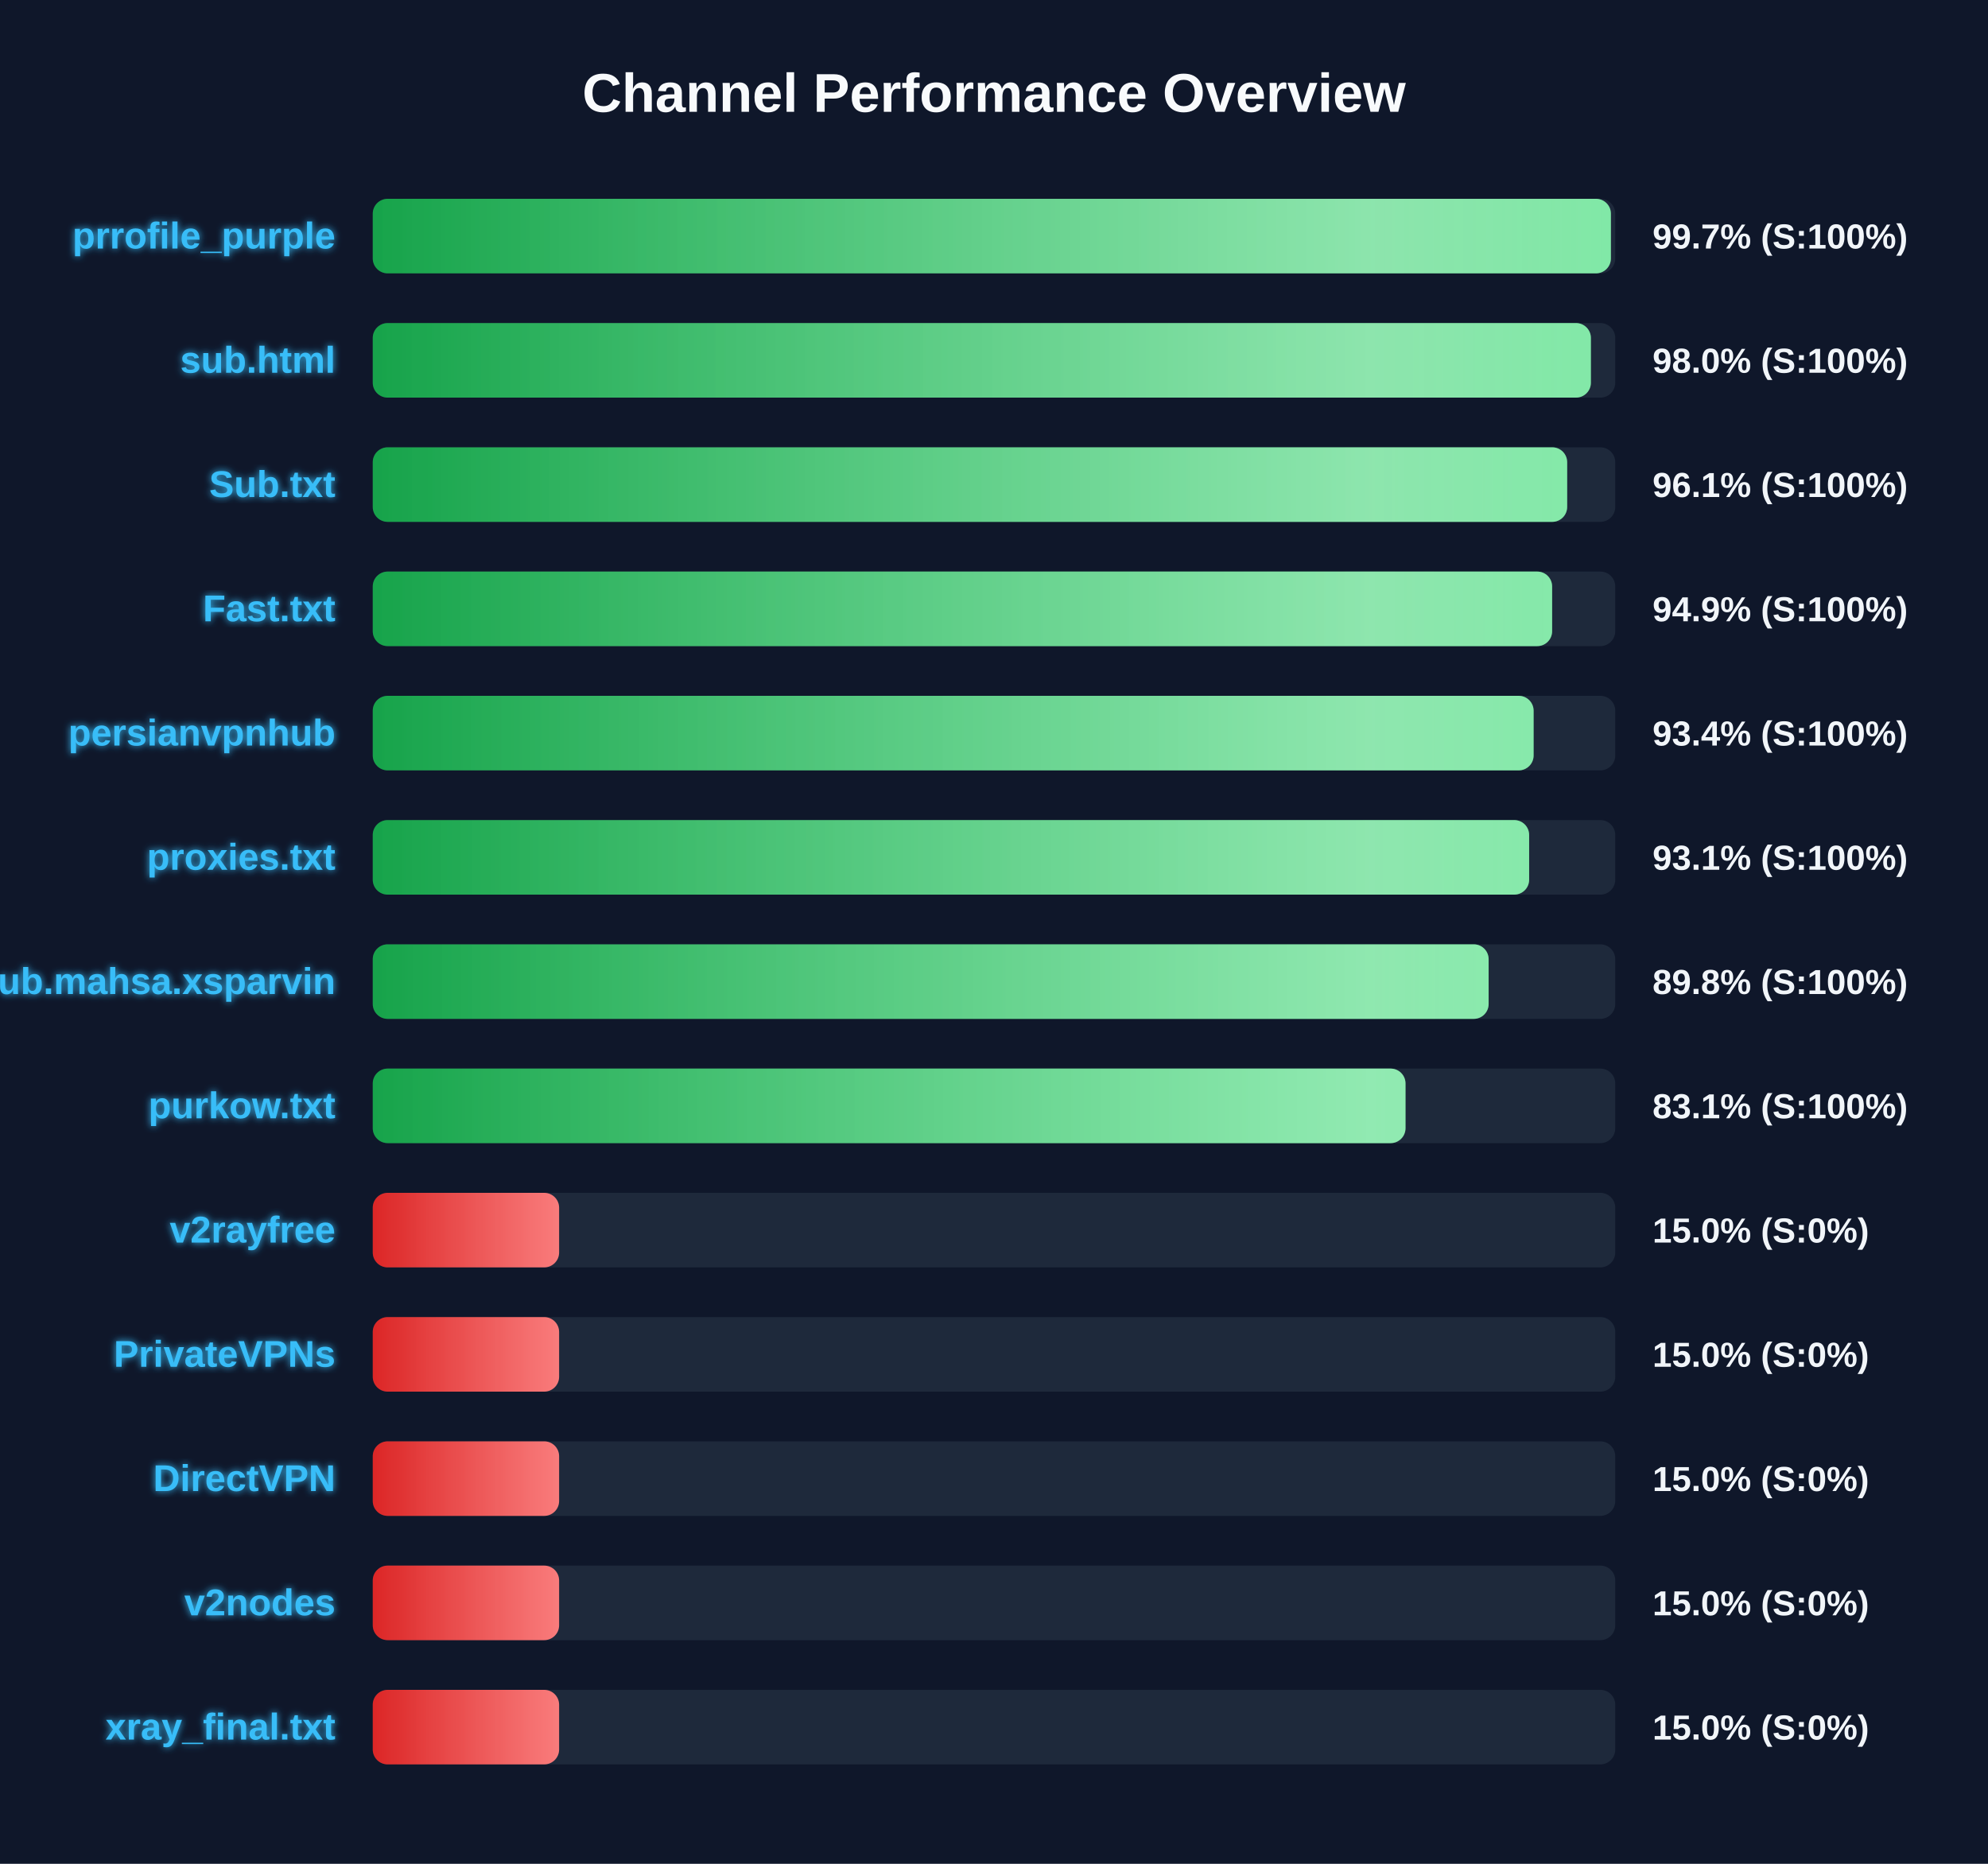
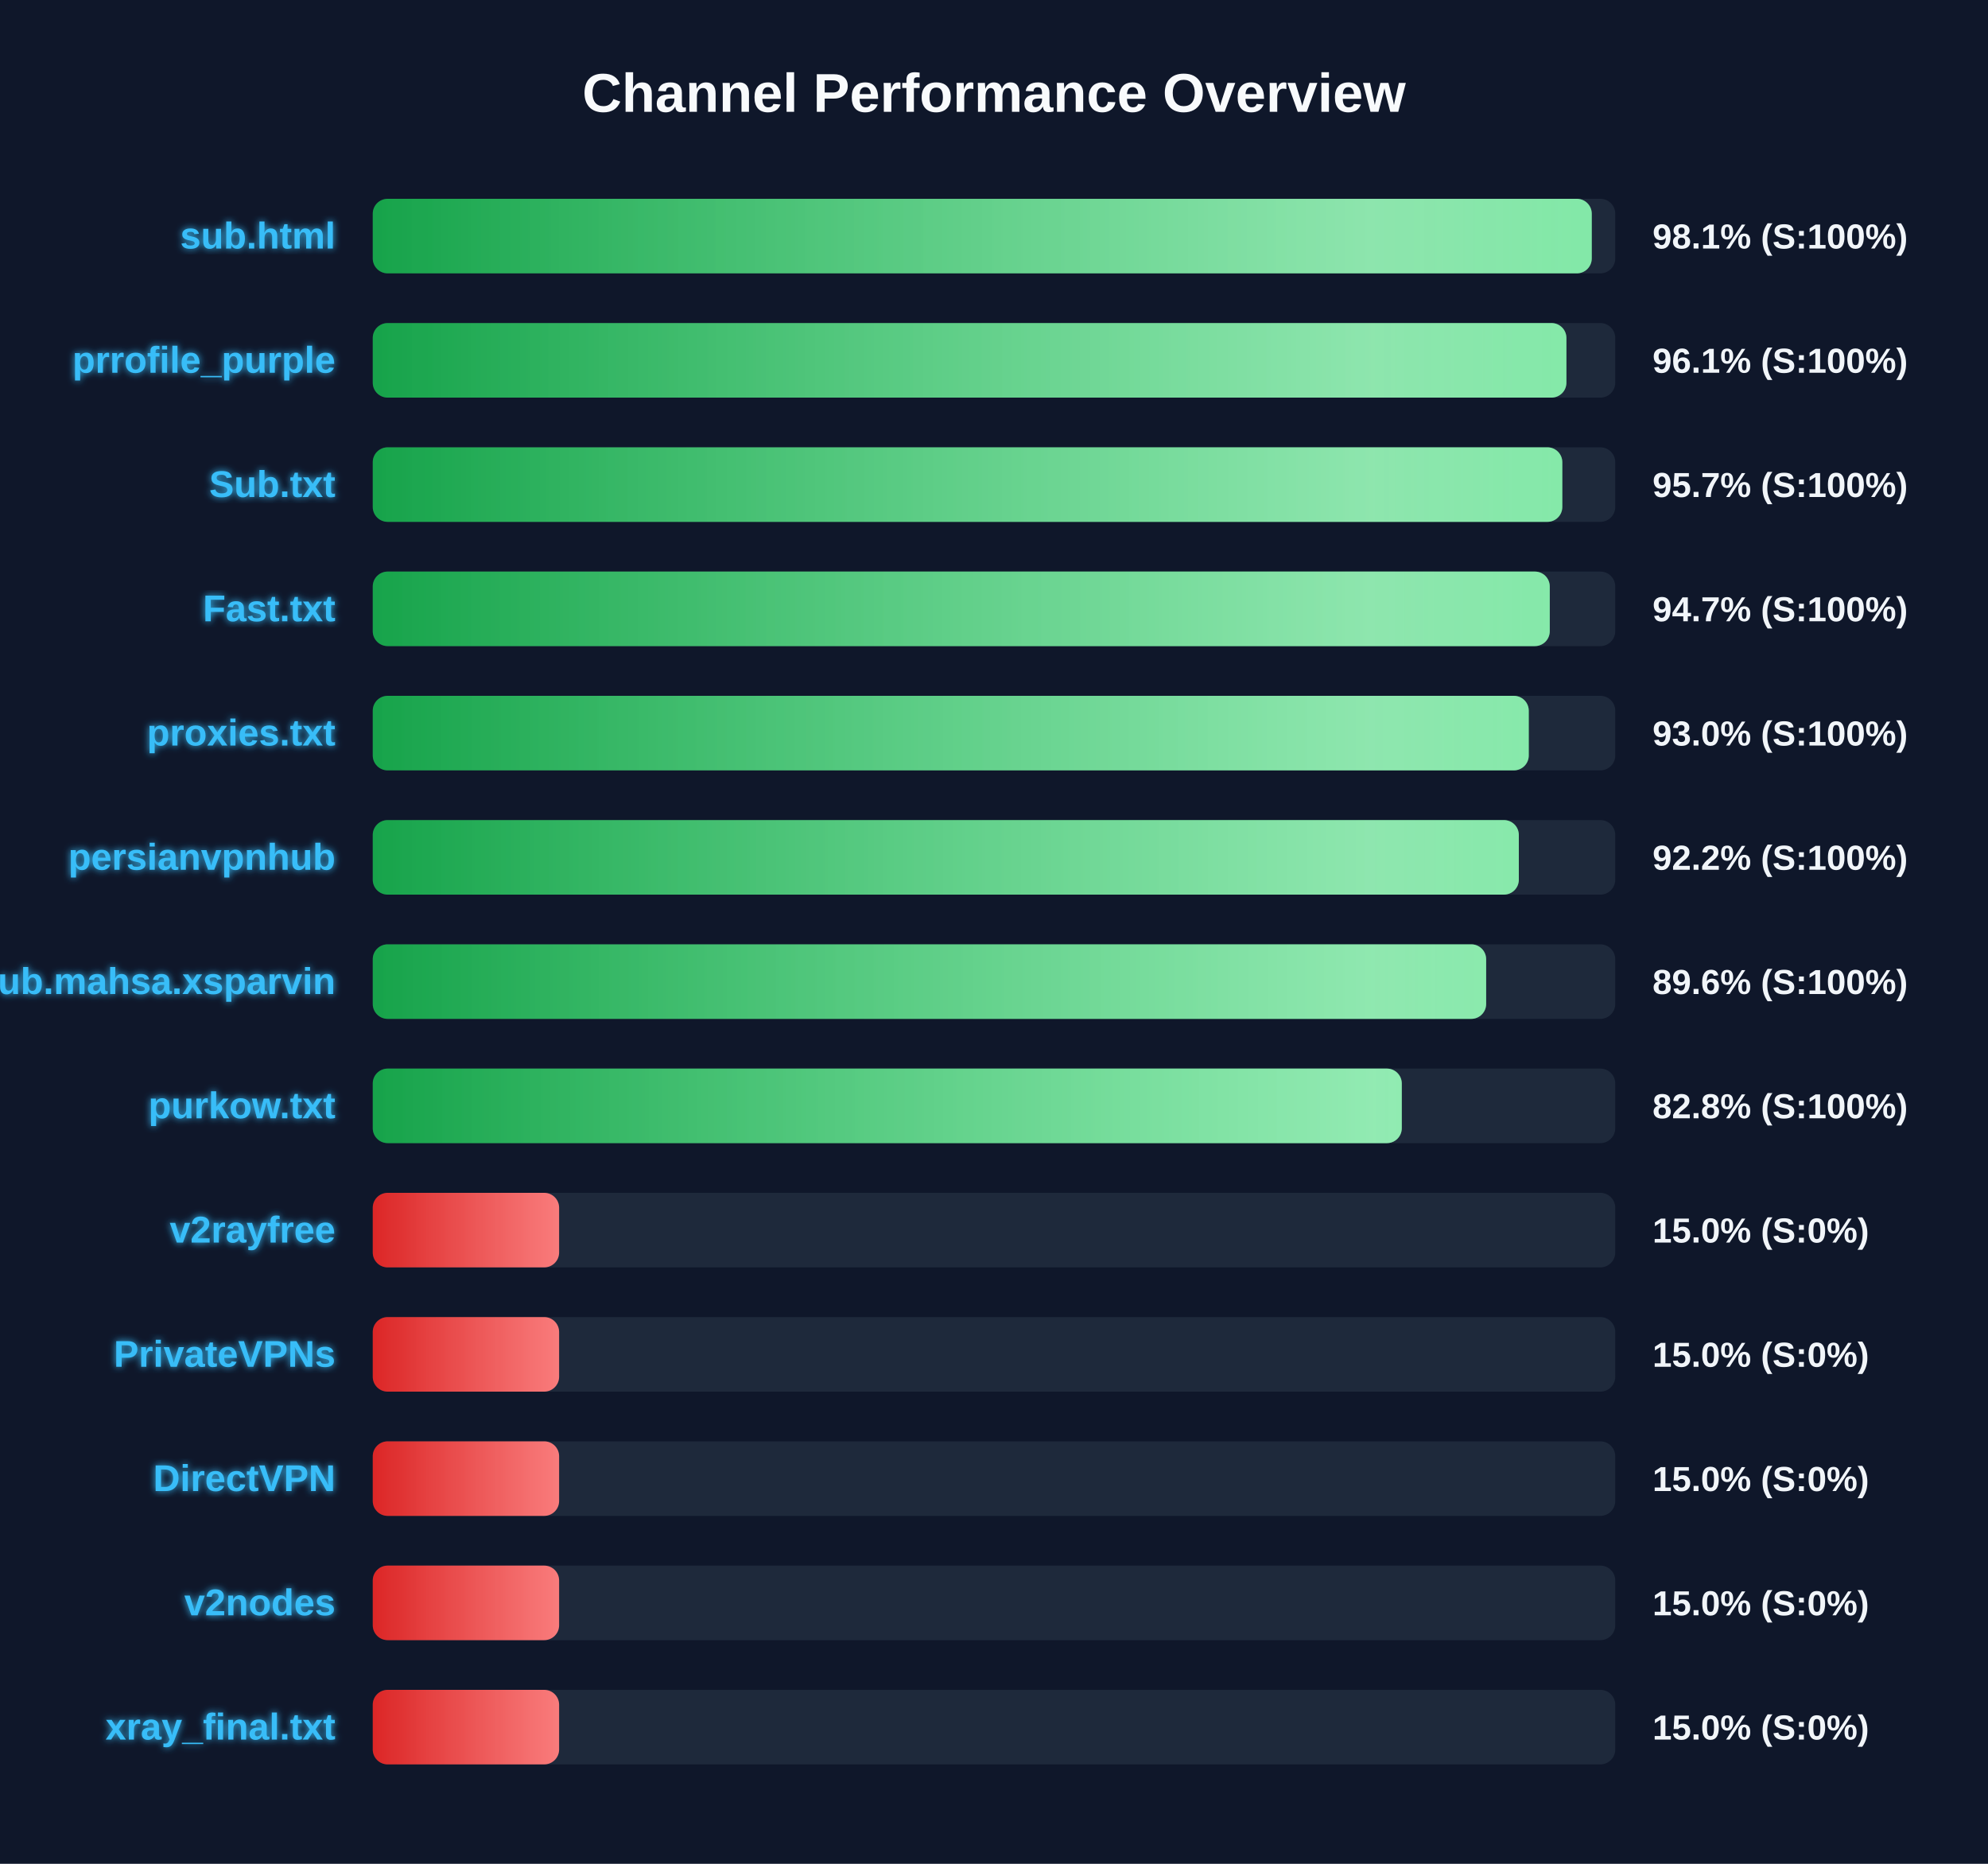
<svg xmlns="http://www.w3.org/2000/svg" width="800" height="750" version="1.1">
  <defs>
    <linearGradient id="grad-green" x1="0%" y1="0%" x2="100%" y2="0%">
      <stop offset="0%" stop-color="#16a34a" />
      <stop offset="100%" stop-color="#4ade80" />
    </linearGradient>
    <linearGradient id="grad-yellow" x1="0%" y1="0%" x2="100%" y2="0%">
      <stop offset="0%" stop-color="#ca8a04" />
      <stop offset="100%" stop-color="#fde047" />
    </linearGradient>
    <linearGradient id="grad-red" x1="0%" y1="0%" x2="100%" y2="0%">
      <stop offset="0%" stop-color="#dc2626" />
      <stop offset="100%" stop-color="#f87171" />
    </linearGradient>
    <linearGradient id="shimmer" x1="0%" y1="0%" x2="100%" y2="0%">
      <stop offset="0%" stop-color="rgba(255,255,255,0)" />
      <stop offset="50%" stop-color="rgba(255,255,255,0.4)" />
      <stop offset="100%" stop-color="rgba(255,255,255,0)" />
    </linearGradient>
    <filter id="glow" x="-20%" y="-20%" width="140%" height="140%">
      <feGaussianBlur stdDeviation="1.5" result="blur" />
      <feComposite in="SourceGraphic" in2="blur" operator="over" />
    </filter>
  </defs>
  <style>
        .bg-rect { fill: #0f172a; }
        .title { font: bold 22px 'Segoe UI', Arial, sans-serif; fill: #f8fafc; }
        .row { font: bold 15px 'Segoe UI', Arial, sans-serif; fill: #38bdf8; filter: url(#glow); }
        .score { font: bold 14px 'Segoe UI', Arial, sans-serif; fill: #f1f5f9; }
        @keyframes shimmer-anim {
            0% { transform: translateX(-100%); }
            100% { transform: translateX(200%); }
        }
        .shimmer-rect {
            animation: shimmer-anim 2.5s infinite linear;
        }
    </style>
  <rect width="100%" height="100%" class="bg-rect" />
  <text x="400" y="45" text-anchor="middle" class="title">Channel Performance Overview</text>
  <rect x="150" y="80" width="500" height="30" fill="#1e293b" rx="6" />
  <clipPath id="clip-0">
-     <rect x="150" y="80" width="498.25" height="30" rx="6" />
+     <rect x="150" y="80" width="490.55" height="30" rx="6" />
  </clipPath>
-   <rect x="150" y="80" width="498.25" height="30" fill="url(#grad-green)" rx="6" />
+   <rect x="150" y="80" width="490.55" height="30" fill="url(#grad-green)" rx="6" />
  <g clip-path="url(#clip-0)">
    <rect x="150" y="80" width="100%" height="30" fill="url(#shimmer)" class="shimmer-rect" />
  </g>
-   <text x="135" y="100" text-anchor="end" class="row">prrofile_purple</text>
-   <text x="665" y="100" text-anchor="start" class="score">99.7% (S:100%)</text>
+   <text x="135" y="100" text-anchor="end" class="row">sub.html</text>
+   <text x="665" y="100" text-anchor="start" class="score">98.1% (S:100%)</text>
  <rect x="150" y="130" width="500" height="30" fill="#1e293b" rx="6" />
  <clipPath id="clip-1">
-     <rect x="150" y="130" width="490.2" height="30" rx="6" />
+     <rect x="150" y="130" width="480.35" height="30" rx="6" />
  </clipPath>
-   <rect x="150" y="130" width="490.2" height="30" fill="url(#grad-green)" rx="6" />
+   <rect x="150" y="130" width="480.35" height="30" fill="url(#grad-green)" rx="6" />
  <g clip-path="url(#clip-1)">
    <rect x="150" y="130" width="100%" height="30" fill="url(#shimmer)" class="shimmer-rect" />
  </g>
-   <text x="135" y="150" text-anchor="end" class="row">sub.html</text>
-   <text x="665" y="150" text-anchor="start" class="score">98.0% (S:100%)</text>
+   <text x="135" y="150" text-anchor="end" class="row">prrofile_purple</text>
+   <text x="665" y="150" text-anchor="start" class="score">96.1% (S:100%)</text>
  <rect x="150" y="180" width="500" height="30" fill="#1e293b" rx="6" />
  <clipPath id="clip-2">
-     <rect x="150" y="180" width="480.65" height="30" rx="6" />
+     <rect x="150" y="180" width="478.7" height="30" rx="6" />
  </clipPath>
-   <rect x="150" y="180" width="480.65" height="30" fill="url(#grad-green)" rx="6" />
+   <rect x="150" y="180" width="478.7" height="30" fill="url(#grad-green)" rx="6" />
  <g clip-path="url(#clip-2)">
    <rect x="150" y="180" width="100%" height="30" fill="url(#shimmer)" class="shimmer-rect" />
  </g>
  <text x="135" y="200" text-anchor="end" class="row">Sub.txt</text>
-   <text x="665" y="200" text-anchor="start" class="score">96.1% (S:100%)</text>
+   <text x="665" y="200" text-anchor="start" class="score">95.7% (S:100%)</text>
  <rect x="150" y="230" width="500" height="30" fill="#1e293b" rx="6" />
  <clipPath id="clip-3">
-     <rect x="150" y="230" width="474.6" height="30" rx="6" />
+     <rect x="150" y="230" width="473.65" height="30" rx="6" />
  </clipPath>
-   <rect x="150" y="230" width="474.6" height="30" fill="url(#grad-green)" rx="6" />
+   <rect x="150" y="230" width="473.65" height="30" fill="url(#grad-green)" rx="6" />
  <g clip-path="url(#clip-3)">
    <rect x="150" y="230" width="100%" height="30" fill="url(#shimmer)" class="shimmer-rect" />
  </g>
  <text x="135" y="250" text-anchor="end" class="row">Fast.txt</text>
-   <text x="665" y="250" text-anchor="start" class="score">94.9% (S:100%)</text>
+   <text x="665" y="250" text-anchor="start" class="score">94.7% (S:100%)</text>
  <rect x="150" y="280" width="500" height="30" fill="#1e293b" rx="6" />
  <clipPath id="clip-4">
-     <rect x="150" y="280" width="467.15" height="30" rx="6" />
+     <rect x="150" y="280" width="465.2" height="30" rx="6" />
  </clipPath>
-   <rect x="150" y="280" width="467.15" height="30" fill="url(#grad-green)" rx="6" />
+   <rect x="150" y="280" width="465.2" height="30" fill="url(#grad-green)" rx="6" />
  <g clip-path="url(#clip-4)">
    <rect x="150" y="280" width="100%" height="30" fill="url(#shimmer)" class="shimmer-rect" />
  </g>
-   <text x="135" y="300" text-anchor="end" class="row">persianvpnhub</text>
-   <text x="665" y="300" text-anchor="start" class="score">93.4% (S:100%)</text>
+   <text x="135" y="300" text-anchor="end" class="row">proxies.txt</text>
+   <text x="665" y="300" text-anchor="start" class="score">93.0% (S:100%)</text>
  <rect x="150" y="330" width="500" height="30" fill="#1e293b" rx="6" />
  <clipPath id="clip-5">
-     <rect x="150" y="330" width="465.35" height="30" rx="6" />
+     <rect x="150" y="330" width="461.2" height="30" rx="6" />
  </clipPath>
-   <rect x="150" y="330" width="465.35" height="30" fill="url(#grad-green)" rx="6" />
+   <rect x="150" y="330" width="461.2" height="30" fill="url(#grad-green)" rx="6" />
  <g clip-path="url(#clip-5)">
    <rect x="150" y="330" width="100%" height="30" fill="url(#shimmer)" class="shimmer-rect" />
  </g>
-   <text x="135" y="350" text-anchor="end" class="row">proxies.txt</text>
-   <text x="665" y="350" text-anchor="start" class="score">93.1% (S:100%)</text>
+   <text x="135" y="350" text-anchor="end" class="row">persianvpnhub</text>
+   <text x="665" y="350" text-anchor="start" class="score">92.2% (S:100%)</text>
  <rect x="150" y="380" width="500" height="30" fill="#1e293b" rx="6" />
  <clipPath id="clip-6">
-     <rect x="150" y="380" width="449.05" height="30" rx="6" />
+     <rect x="150" y="380" width="448.05" height="30" rx="6" />
  </clipPath>
-   <rect x="150" y="380" width="449.05" height="30" fill="url(#grad-green)" rx="6" />
+   <rect x="150" y="380" width="448.05" height="30" fill="url(#grad-green)" rx="6" />
  <g clip-path="url(#clip-6)">
    <rect x="150" y="380" width="100%" height="30" fill="url(#shimmer)" class="shimmer-rect" />
  </g>
  <text x="135" y="400" text-anchor="end" class="row">Sub.mahsa.xsparvin</text>
-   <text x="665" y="400" text-anchor="start" class="score">89.8% (S:100%)</text>
+   <text x="665" y="400" text-anchor="start" class="score">89.6% (S:100%)</text>
  <rect x="150" y="430" width="500" height="30" fill="#1e293b" rx="6" />
  <clipPath id="clip-7">
-     <rect x="150" y="430" width="415.6" height="30" rx="6" />
+     <rect x="150" y="430" width="414.1" height="30" rx="6" />
  </clipPath>
-   <rect x="150" y="430" width="415.6" height="30" fill="url(#grad-green)" rx="6" />
+   <rect x="150" y="430" width="414.1" height="30" fill="url(#grad-green)" rx="6" />
  <g clip-path="url(#clip-7)">
    <rect x="150" y="430" width="100%" height="30" fill="url(#shimmer)" class="shimmer-rect" />
  </g>
  <text x="135" y="450" text-anchor="end" class="row">purkow.txt</text>
-   <text x="665" y="450" text-anchor="start" class="score">83.1% (S:100%)</text>
+   <text x="665" y="450" text-anchor="start" class="score">82.8% (S:100%)</text>
  <rect x="150" y="480" width="500" height="30" fill="#1e293b" rx="6" />
  <clipPath id="clip-8">
    <rect x="150" y="480" width="75.0" height="30" rx="6" />
  </clipPath>
  <rect x="150" y="480" width="75.0" height="30" fill="url(#grad-red)" rx="6" />
  <g clip-path="url(#clip-8)">
    <rect x="150" y="480" width="100%" height="30" fill="url(#shimmer)" class="shimmer-rect" />
  </g>
  <text x="135" y="500" text-anchor="end" class="row">v2rayfree</text>
  <text x="665" y="500" text-anchor="start" class="score">15.0% (S:0%)</text>
  <rect x="150" y="530" width="500" height="30" fill="#1e293b" rx="6" />
  <clipPath id="clip-9">
    <rect x="150" y="530" width="75.0" height="30" rx="6" />
  </clipPath>
  <rect x="150" y="530" width="75.0" height="30" fill="url(#grad-red)" rx="6" />
  <g clip-path="url(#clip-9)">
    <rect x="150" y="530" width="100%" height="30" fill="url(#shimmer)" class="shimmer-rect" />
  </g>
  <text x="135" y="550" text-anchor="end" class="row">PrivateVPNs</text>
  <text x="665" y="550" text-anchor="start" class="score">15.0% (S:0%)</text>
  <rect x="150" y="580" width="500" height="30" fill="#1e293b" rx="6" />
  <clipPath id="clip-10">
    <rect x="150" y="580" width="75.0" height="30" rx="6" />
  </clipPath>
  <rect x="150" y="580" width="75.0" height="30" fill="url(#grad-red)" rx="6" />
  <g clip-path="url(#clip-10)">
    <rect x="150" y="580" width="100%" height="30" fill="url(#shimmer)" class="shimmer-rect" />
  </g>
  <text x="135" y="600" text-anchor="end" class="row">DirectVPN</text>
  <text x="665" y="600" text-anchor="start" class="score">15.0% (S:0%)</text>
  <rect x="150" y="630" width="500" height="30" fill="#1e293b" rx="6" />
  <clipPath id="clip-11">
    <rect x="150" y="630" width="75.0" height="30" rx="6" />
  </clipPath>
  <rect x="150" y="630" width="75.0" height="30" fill="url(#grad-red)" rx="6" />
  <g clip-path="url(#clip-11)">
    <rect x="150" y="630" width="100%" height="30" fill="url(#shimmer)" class="shimmer-rect" />
  </g>
  <text x="135" y="650" text-anchor="end" class="row">v2nodes</text>
  <text x="665" y="650" text-anchor="start" class="score">15.0% (S:0%)</text>
  <rect x="150" y="680" width="500" height="30" fill="#1e293b" rx="6" />
  <clipPath id="clip-12">
    <rect x="150" y="680" width="75.0" height="30" rx="6" />
  </clipPath>
  <rect x="150" y="680" width="75.0" height="30" fill="url(#grad-red)" rx="6" />
  <g clip-path="url(#clip-12)">
    <rect x="150" y="680" width="100%" height="30" fill="url(#shimmer)" class="shimmer-rect" />
  </g>
  <text x="135" y="700" text-anchor="end" class="row">xray_final.txt</text>
  <text x="665" y="700" text-anchor="start" class="score">15.0% (S:0%)</text>
</svg>
